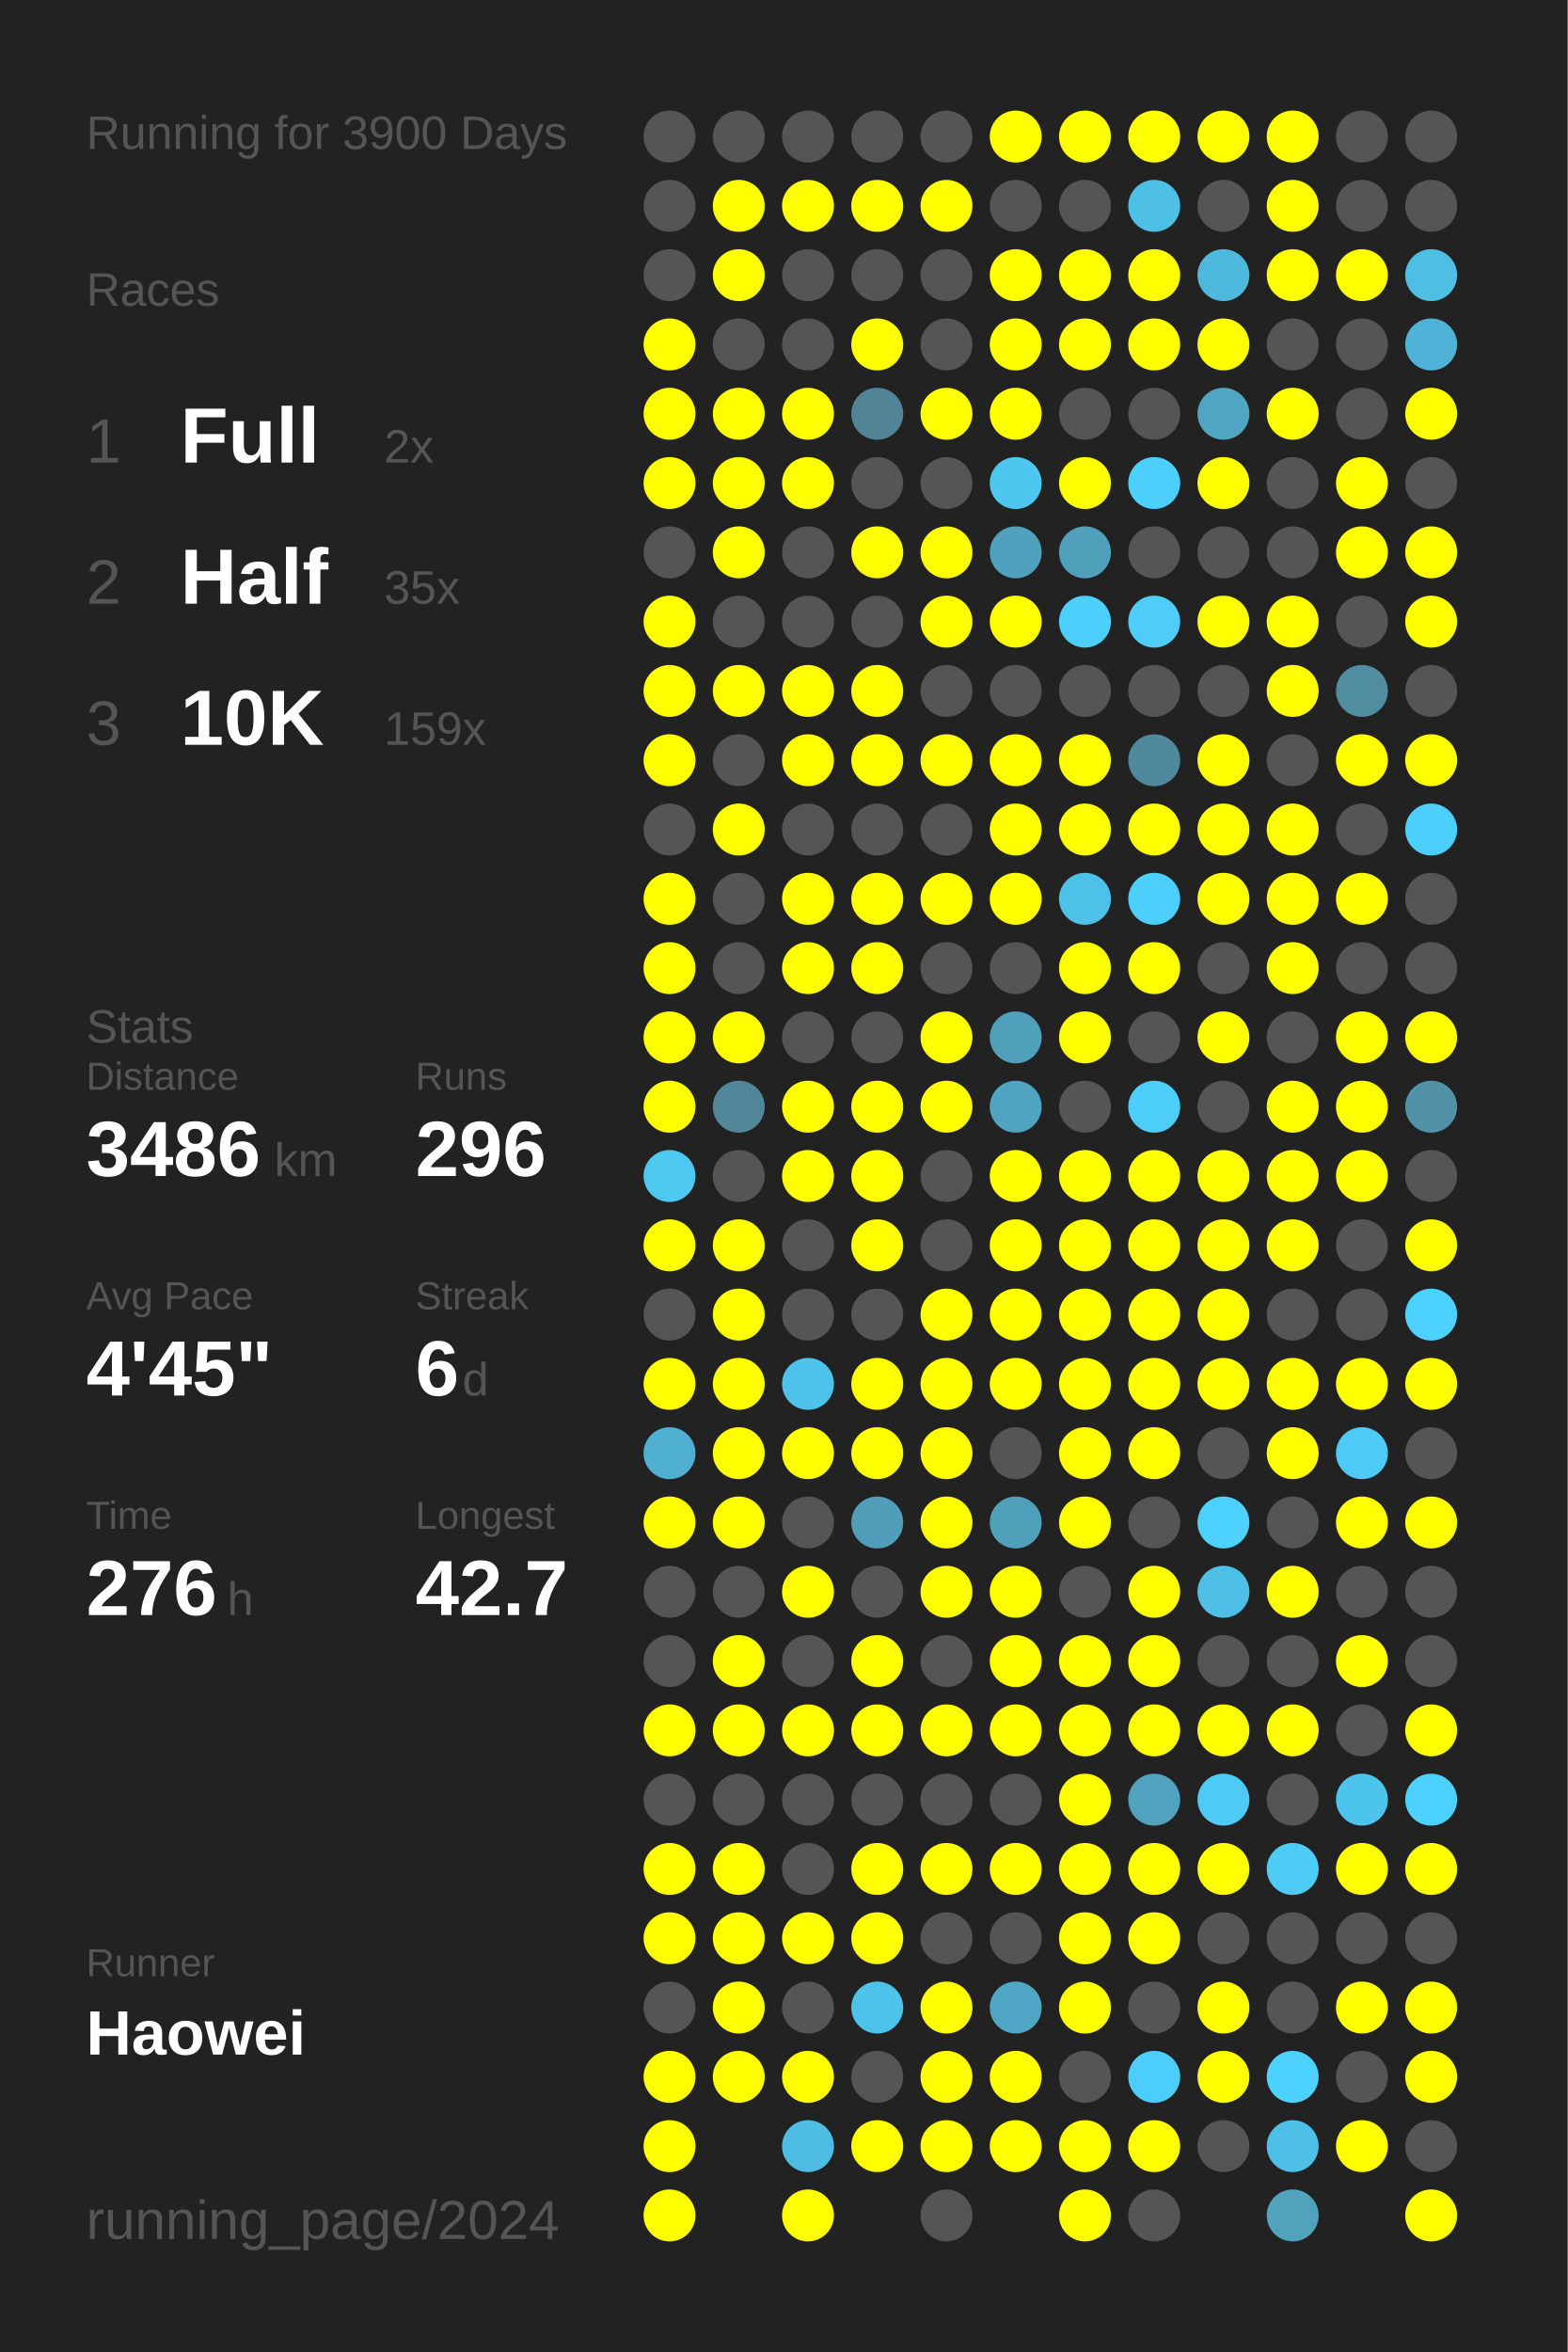
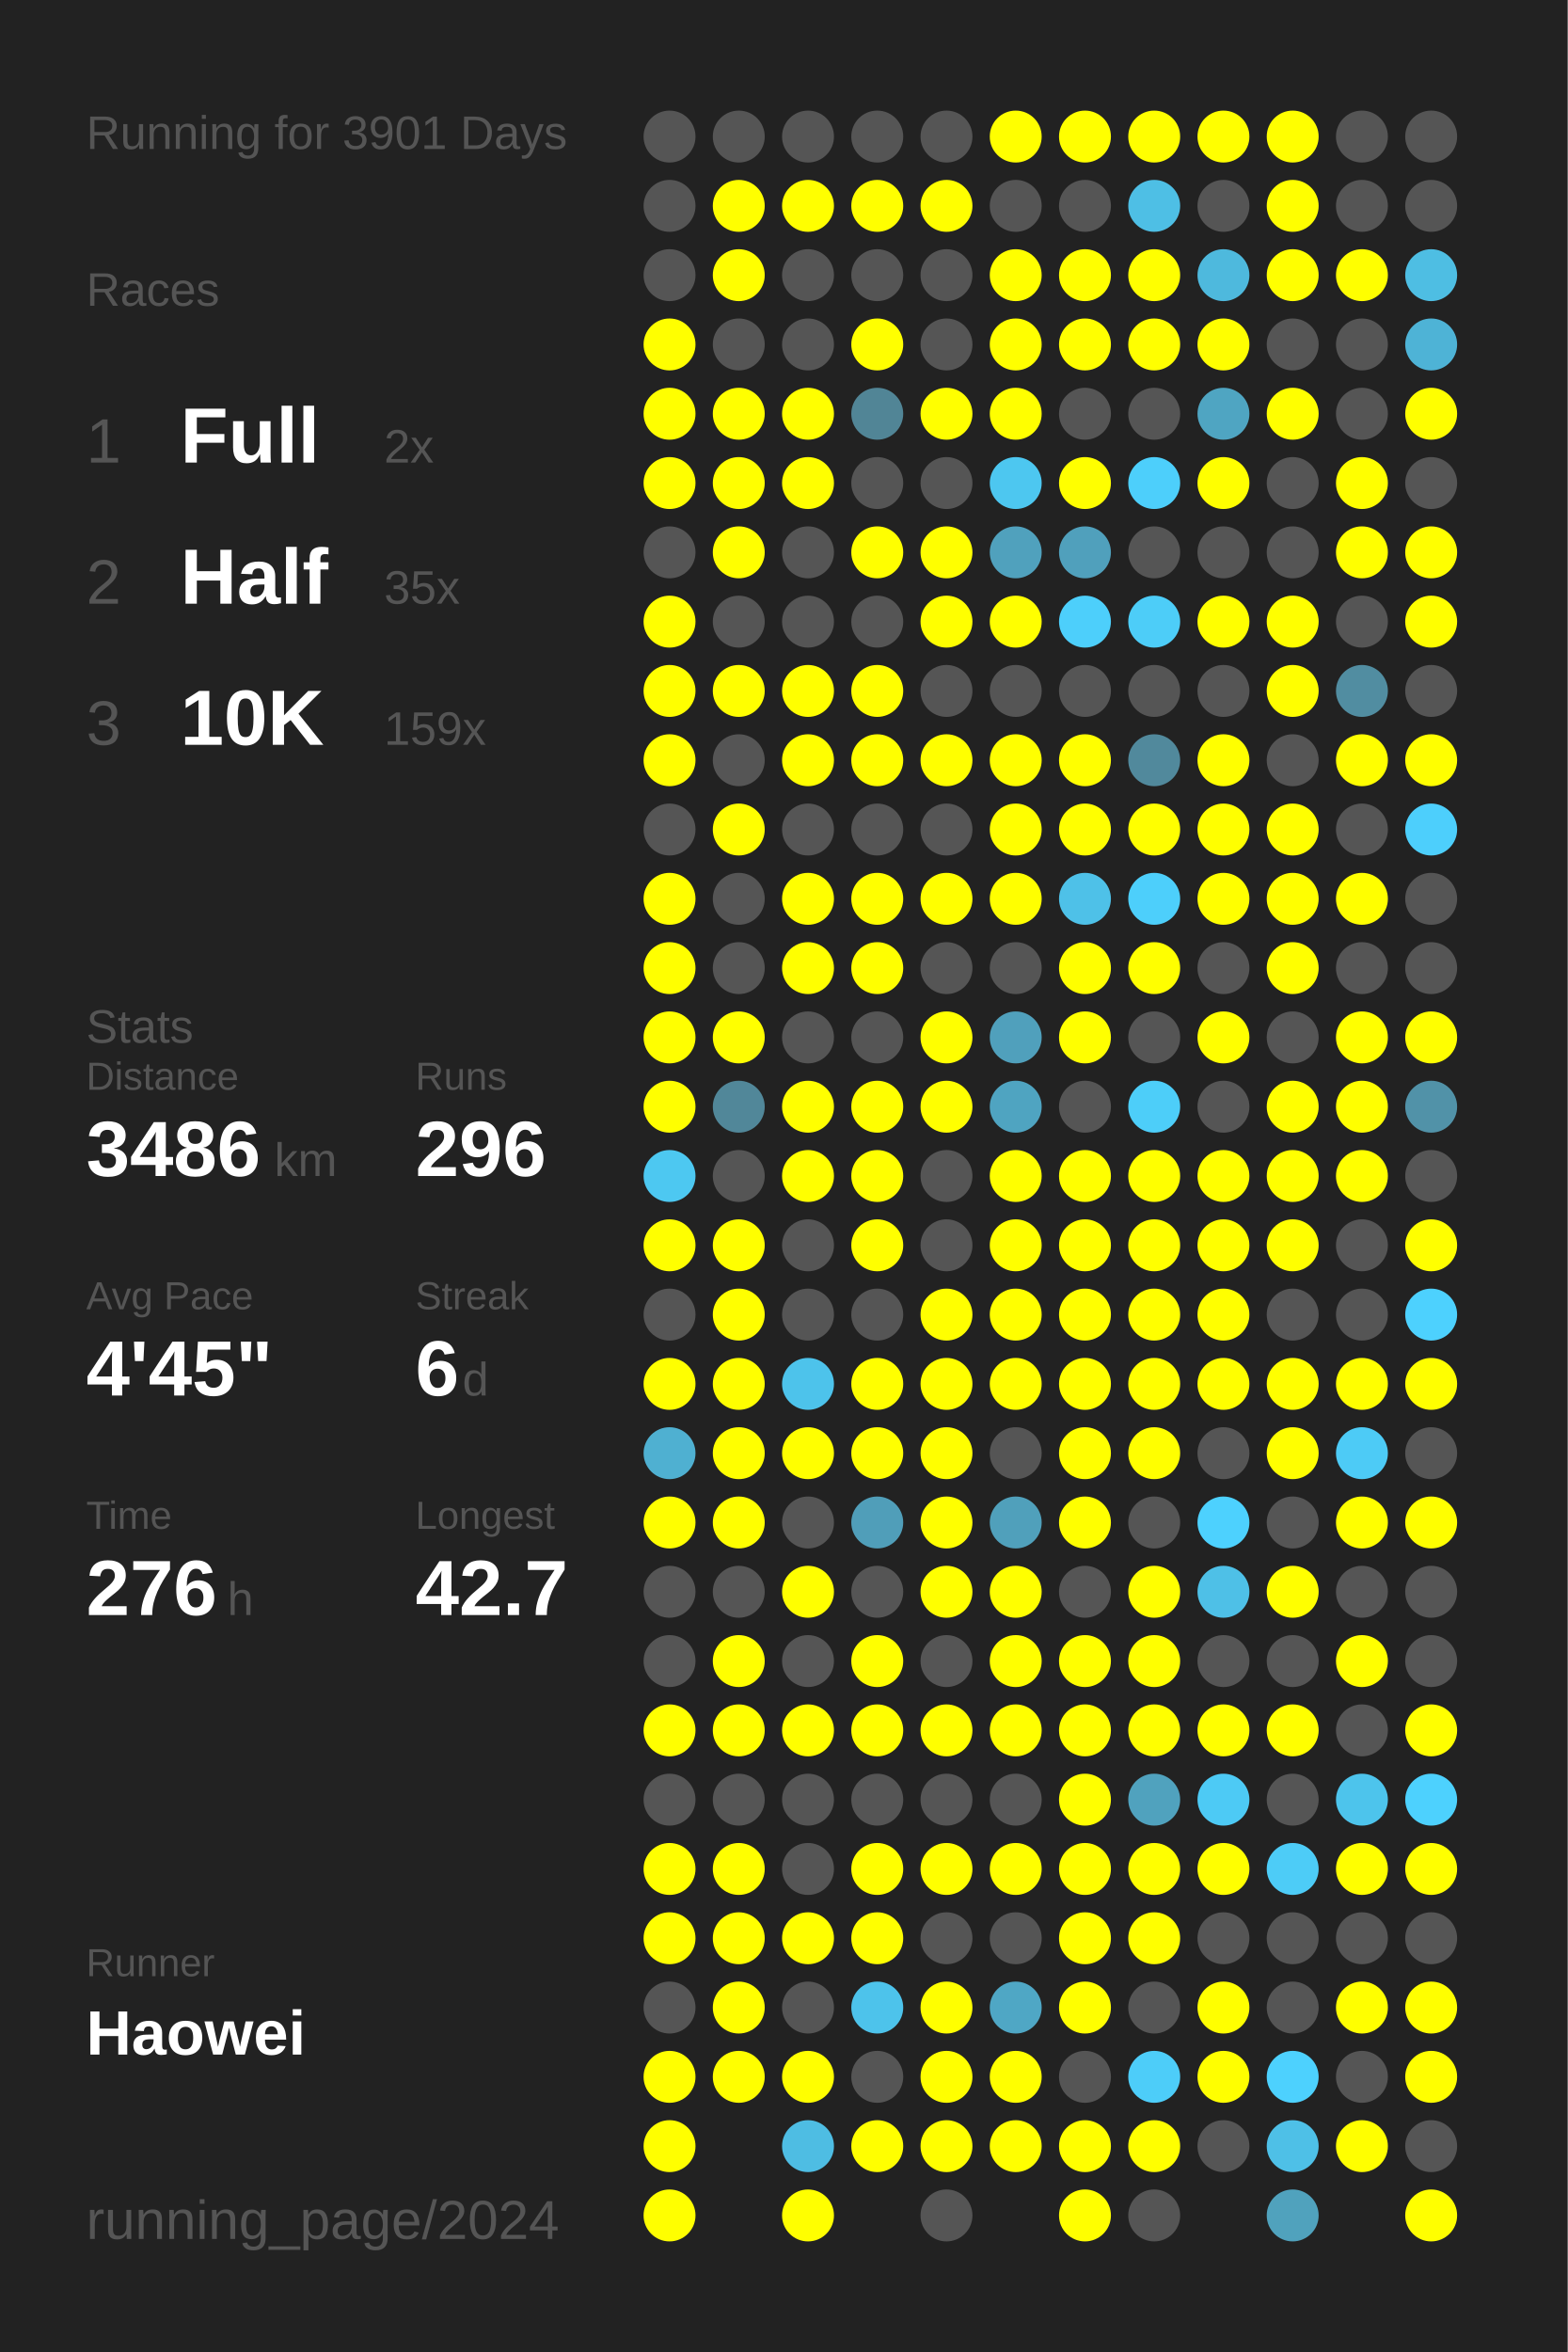
<svg xmlns="http://www.w3.org/2000/svg" baseProfile="full" height="300mm" version="1.1" viewBox="0,0,200,300" width="200mm">
  <defs />
  <rect fill="#222222" height="300" width="200" x="0" y="0" />
-   <text fill="#555555" style="font-size:6px; font-family:Arial;" x="11" y="19">Running for 3900 Days</text>
+   <text fill="#555555" style="font-size:6px; font-family:Arial;" x="11" y="19">Running for 3901 Days</text>
  <text fill="#555555" style="font-size:6px; font-family:Arial;" x="11" y="39">Races</text>
  <text fill="#555555" style="font-size:8px; font-family:Arial;" x="11" y="59">1</text>
  <text fill="#FFFFFF" style="font-size:10px; font-family:Arial; font-weight:bold;" x="23" y="59">Full</text>
  <text fill="#555555" style="font-size:6px; font-family:Arial;" x="49" y="59">2x</text>
  <text fill="#555555" style="font-size:8px; font-family:Arial;" x="11" y="77">2</text>
  <text fill="#FFFFFF" style="font-size:10px; font-family:Arial; font-weight:bold;" x="23" y="77">Half</text>
  <text fill="#555555" style="font-size:6px; font-family:Arial;" x="49" y="77">35x</text>
  <text fill="#555555" style="font-size:8px; font-family:Arial;" x="11" y="95">3</text>
  <text fill="#FFFFFF" style="font-size:10px; font-family:Arial; font-weight:bold;" x="23" y="95">10K</text>
  <text fill="#555555" style="font-size:6px; font-family:Arial;" x="49" y="95">159x</text>
  <text fill="#555555" style="font-size:6px; font-family:Arial;" x="11" y="133">Stats</text>
  <text fill="#555555" style="font-size:5px; font-family:Arial;" x="11" y="139">Distance</text>
  <text fill="#FFFFFF" style="font-size:10px; font-family:Arial; font-weight:bold;" x="11" y="150">3486</text>
  <text fill="#555555" style="font-size:6px; font-family:Arial;" x="35" y="150">km</text>
  <text fill="#555555" style="font-size:5px; font-family:Arial;" x="53" y="139">Runs</text>
  <text fill="#FFFFFF" style="font-size:10px; font-family:Arial; font-weight:bold;" x="53" y="150">296</text>
  <text fill="#555555" style="font-size:5px; font-family:Arial;" x="11" y="167">Avg Pace</text>
  <text fill="#FFFFFF" style="font-size:10px; font-family:Arial; font-weight:bold;" x="11" y="178">4'45"</text>
  <text fill="#555555" style="font-size:5px; font-family:Arial;" x="53" y="167">Streak</text>
  <text fill="#FFFFFF" style="font-size:10px; font-family:Arial; font-weight:bold;" x="53" y="178">6</text>
  <text fill="#555555" style="font-size:6px; font-family:Arial;" x="59" y="178">d</text>
  <text fill="#555555" style="font-size:5px; font-family:Arial;" x="11" y="195">Time</text>
  <text fill="#FFFFFF" style="font-size:10px; font-family:Arial; font-weight:bold;" x="11" y="206">276</text>
  <text fill="#555555" style="font-size:6px; font-family:Arial;" x="29" y="206">h</text>
  <text fill="#555555" style="font-size:5px; font-family:Arial;" x="53" y="195">Longest</text>
  <text fill="#FFFFFF" style="font-size:10px; font-family:Arial; font-weight:bold;" x="53" y="206">42.7</text>
  <text fill="#555555" style="font-size:5px; font-family:Arial;" x="11" y="252.065">Runner</text>
  <text fill="#FFFFFF" style="font-size:8px; font-family:Arial; font-weight:bold;" x="11" y="262.065">Haowei</text>
  <text fill="#555555" style="font-size:7px; font-family:Arial;" x="11" y="285.581">running_page/2024</text>
  <circle cx="85.417" cy="17.419" fill="#555555" r="3.312" />
  <circle cx="85.417" cy="26.258" fill="#555555" r="3.312" />
  <circle cx="85.417" cy="35.097" fill="#555555" r="3.312" />
  <circle cx="85.417" cy="43.935" fill="#FFFF00" r="3.312" />
  <circle cx="85.417" cy="52.774" fill="#FFFF00" r="3.312" />
  <circle cx="85.417" cy="61.613" fill="#FFFF00" r="3.312" />
  <circle cx="85.417" cy="70.452" fill="#555555" r="3.312" />
  <circle cx="85.417" cy="79.29" fill="#FFFF00" r="3.312" />
  <circle cx="85.417" cy="88.129" fill="#FFFF00" r="3.312" />
  <circle cx="85.417" cy="96.968" fill="#FFFF00" r="3.312" />
  <circle cx="85.417" cy="105.806" fill="#555555" r="3.312" />
  <circle cx="85.417" cy="114.645" fill="#FFFF00" r="3.312" />
  <circle cx="85.417" cy="123.484" fill="#FFFF00" r="3.312" />
  <circle cx="85.417" cy="132.323" fill="#FFFF00" r="3.312" />
  <circle cx="85.417" cy="141.161" fill="#FFFF00" r="3.312" />
  <circle cx="85.417" cy="150" fill="#4dc8f1" r="3.312" />
  <circle cx="85.417" cy="158.839" fill="#FFFF00" r="3.312" />
  <circle cx="85.417" cy="167.677" fill="#555555" r="3.312" />
  <circle cx="85.417" cy="176.516" fill="#FFFF00" r="3.312" />
  <circle cx="85.417" cy="185.355" fill="#4fb0d1" r="3.312" />
  <circle cx="85.417" cy="194.194" fill="#FFFF00" r="3.312" />
  <circle cx="85.417" cy="203.032" fill="#555555" r="3.312" />
  <circle cx="85.417" cy="211.871" fill="#555555" r="3.312" />
  <circle cx="85.417" cy="220.71" fill="#FFFF00" r="3.312" />
  <circle cx="85.417" cy="229.548" fill="#555555" r="3.312" />
  <circle cx="85.417" cy="238.387" fill="#FFFF00" r="3.312" />
  <circle cx="85.417" cy="247.226" fill="#FFFF00" r="3.312" />
  <circle cx="85.417" cy="256.065" fill="#555555" r="3.312" />
  <circle cx="85.417" cy="264.903" fill="#FFFF00" r="3.312" />
  <circle cx="85.417" cy="273.742" fill="#FFFF00" r="3.312" />
  <circle cx="85.417" cy="282.581" fill="#FFFF00" r="3.312" />
  <circle cx="94.25" cy="17.419" fill="#555555" r="3.312" />
  <circle cx="94.25" cy="26.258" fill="#FFFF00" r="3.312" />
  <circle cx="94.25" cy="35.097" fill="#FFFF00" r="3.312" />
  <circle cx="94.25" cy="43.935" fill="#555555" r="3.312" />
  <circle cx="94.25" cy="52.774" fill="#FFFF00" r="3.312" />
  <circle cx="94.25" cy="61.613" fill="#FFFF00" r="3.312" />
  <circle cx="94.25" cy="70.452" fill="#FFFF00" r="3.312" />
  <circle cx="94.25" cy="79.29" fill="#555555" r="3.312" />
  <circle cx="94.25" cy="88.129" fill="#FFFF00" r="3.312" />
  <circle cx="94.25" cy="96.968" fill="#555555" r="3.312" />
  <circle cx="94.25" cy="105.806" fill="#FFFF00" r="3.312" />
  <circle cx="94.25" cy="114.645" fill="#555555" r="3.312" />
  <circle cx="94.25" cy="123.484" fill="#555555" r="3.312" />
  <circle cx="94.25" cy="132.323" fill="#FFFF00" r="3.312" />
  <circle cx="94.25" cy="141.161" fill="#518799" r="3.312" />
  <circle cx="94.25" cy="150" fill="#555555" r="3.312" />
  <circle cx="94.25" cy="158.839" fill="#FFFF00" r="3.312" />
  <circle cx="94.25" cy="167.677" fill="#FFFF00" r="3.312" />
  <circle cx="94.25" cy="176.516" fill="#FFFF00" r="3.312" />
  <circle cx="94.25" cy="185.355" fill="#FFFF00" r="3.312" />
  <circle cx="94.25" cy="194.194" fill="#FFFF00" r="3.312" />
  <circle cx="94.25" cy="203.032" fill="#555555" r="3.312" />
  <circle cx="94.25" cy="211.871" fill="#FFFF00" r="3.312" />
  <circle cx="94.25" cy="220.71" fill="#FFFF00" r="3.312" />
  <circle cx="94.25" cy="229.548" fill="#555555" r="3.312" />
  <circle cx="94.25" cy="238.387" fill="#FFFF00" r="3.312" />
  <circle cx="94.25" cy="247.226" fill="#FFFF00" r="3.312" />
  <circle cx="94.25" cy="256.065" fill="#FFFF00" r="3.312" />
  <circle cx="94.25" cy="264.903" fill="#FFFF00" r="3.312" />
  <circle cx="103.083" cy="17.419" fill="#555555" r="3.312" />
  <circle cx="103.083" cy="26.258" fill="#FFFF00" r="3.312" />
  <circle cx="103.083" cy="35.097" fill="#555555" r="3.312" />
  <circle cx="103.083" cy="43.935" fill="#555555" r="3.312" />
  <circle cx="103.083" cy="52.774" fill="#FFFF00" r="3.312" />
  <circle cx="103.083" cy="61.613" fill="#FFFF00" r="3.312" />
  <circle cx="103.083" cy="70.452" fill="#555555" r="3.312" />
  <circle cx="103.083" cy="79.29" fill="#555555" r="3.312" />
  <circle cx="103.083" cy="88.129" fill="#FFFF00" r="3.312" />
  <circle cx="103.083" cy="96.968" fill="#FFFF00" r="3.312" />
  <circle cx="103.083" cy="105.806" fill="#555555" r="3.312" />
  <circle cx="103.083" cy="114.645" fill="#FFFF00" r="3.312" />
  <circle cx="103.083" cy="123.484" fill="#FFFF00" r="3.312" />
  <circle cx="103.083" cy="132.323" fill="#555555" r="3.312" />
  <circle cx="103.083" cy="141.161" fill="#FFFF00" r="3.312" />
  <circle cx="103.083" cy="150" fill="#FFFF00" r="3.312" />
  <circle cx="103.083" cy="158.839" fill="#555555" r="3.312" />
  <circle cx="103.083" cy="167.677" fill="#555555" r="3.312" />
  <circle cx="103.083" cy="176.516" fill="#4dc3eb" r="3.312" />
  <circle cx="103.083" cy="185.355" fill="#FFFF00" r="3.312" />
  <circle cx="103.083" cy="194.194" fill="#555555" r="3.312" />
  <circle cx="103.083" cy="203.032" fill="#FFFF00" r="3.312" />
  <circle cx="103.083" cy="211.871" fill="#555555" r="3.312" />
  <circle cx="103.083" cy="220.71" fill="#FFFF00" r="3.312" />
  <circle cx="103.083" cy="229.548" fill="#555555" r="3.312" />
  <circle cx="103.083" cy="238.387" fill="#555555" r="3.312" />
  <circle cx="103.083" cy="247.226" fill="#FFFF00" r="3.312" />
  <circle cx="103.083" cy="256.065" fill="#555555" r="3.312" />
  <circle cx="103.083" cy="264.903" fill="#FFFF00" r="3.312" />
  <circle cx="103.083" cy="273.742" fill="#4ebde3" r="3.312" />
  <circle cx="103.083" cy="282.581" fill="#FFFF00" r="3.312" />
  <circle cx="111.917" cy="17.419" fill="#555555" r="3.312" />
  <circle cx="111.917" cy="26.258" fill="#FFFF00" r="3.312" />
  <circle cx="111.917" cy="35.097" fill="#555555" r="3.312" />
  <circle cx="111.917" cy="43.935" fill="#FFFF00" r="3.312" />
  <circle cx="111.917" cy="52.774" fill="#518596" r="3.312" />
  <circle cx="111.917" cy="61.613" fill="#555555" r="3.312" />
  <circle cx="111.917" cy="70.452" fill="#FFFF00" r="3.312" />
  <circle cx="111.917" cy="79.29" fill="#555555" r="3.312" />
  <circle cx="111.917" cy="88.129" fill="#FFFF00" r="3.312" />
  <circle cx="111.917" cy="96.968" fill="#FFFF00" r="3.312" />
  <circle cx="111.917" cy="105.806" fill="#555555" r="3.312" />
  <circle cx="111.917" cy="114.645" fill="#FFFF00" r="3.312" />
  <circle cx="111.917" cy="123.484" fill="#FFFF00" r="3.312" />
  <circle cx="111.917" cy="132.323" fill="#555555" r="3.312" />
  <circle cx="111.917" cy="141.161" fill="#FFFF00" r="3.312" />
  <circle cx="111.917" cy="150" fill="#FFFF00" r="3.312" />
  <circle cx="111.917" cy="158.839" fill="#FFFF00" r="3.312" />
  <circle cx="111.917" cy="167.677" fill="#555555" r="3.312" />
  <circle cx="111.917" cy="176.516" fill="#FFFF00" r="3.312" />
  <circle cx="111.917" cy="185.355" fill="#FFFF00" r="3.312" />
  <circle cx="111.917" cy="194.194" fill="#509eb9" r="3.312" />
  <circle cx="111.917" cy="203.032" fill="#555555" r="3.312" />
  <circle cx="111.917" cy="211.871" fill="#FFFF00" r="3.312" />
  <circle cx="111.917" cy="220.71" fill="#FFFF00" r="3.312" />
  <circle cx="111.917" cy="229.548" fill="#555555" r="3.312" />
  <circle cx="111.917" cy="238.387" fill="#FFFF00" r="3.312" />
  <circle cx="111.917" cy="247.226" fill="#FFFF00" r="3.312" />
  <circle cx="111.917" cy="256.065" fill="#4dc3eb" r="3.312" />
  <circle cx="111.917" cy="264.903" fill="#555555" r="3.312" />
  <circle cx="111.917" cy="273.742" fill="#FFFF00" r="3.312" />
  <circle cx="120.75" cy="17.419" fill="#555555" r="3.312" />
  <circle cx="120.75" cy="26.258" fill="#FFFF00" r="3.312" />
  <circle cx="120.75" cy="35.097" fill="#555555" r="3.312" />
  <circle cx="120.75" cy="43.935" fill="#555555" r="3.312" />
  <circle cx="120.75" cy="52.774" fill="#FFFF00" r="3.312" />
  <circle cx="120.75" cy="61.613" fill="#555555" r="3.312" />
  <circle cx="120.75" cy="70.452" fill="#FFFF00" r="3.312" />
  <circle cx="120.75" cy="79.29" fill="#FFFF00" r="3.312" />
  <circle cx="120.75" cy="88.129" fill="#555555" r="3.312" />
  <circle cx="120.75" cy="96.968" fill="#FFFF00" r="3.312" />
  <circle cx="120.75" cy="105.806" fill="#555555" r="3.312" />
  <circle cx="120.75" cy="114.645" fill="#FFFF00" r="3.312" />
  <circle cx="120.75" cy="123.484" fill="#555555" r="3.312" />
  <circle cx="120.75" cy="132.323" fill="#FFFF00" r="3.312" />
  <circle cx="120.75" cy="141.161" fill="#FFFF00" r="3.312" />
  <circle cx="120.75" cy="150" fill="#555555" r="3.312" />
  <circle cx="120.75" cy="158.839" fill="#555555" r="3.312" />
  <circle cx="120.75" cy="167.677" fill="#FFFF00" r="3.312" />
  <circle cx="120.75" cy="176.516" fill="#FFFF00" r="3.312" />
  <circle cx="120.75" cy="185.355" fill="#FFFF00" r="3.312" />
  <circle cx="120.75" cy="194.194" fill="#FFFF00" r="3.312" />
  <circle cx="120.75" cy="203.032" fill="#FFFF00" r="3.312" />
  <circle cx="120.75" cy="211.871" fill="#555555" r="3.312" />
  <circle cx="120.75" cy="220.71" fill="#FFFF00" r="3.312" />
  <circle cx="120.75" cy="229.548" fill="#555555" r="3.312" />
  <circle cx="120.75" cy="238.387" fill="#FFFF00" r="3.312" />
  <circle cx="120.75" cy="247.226" fill="#555555" r="3.312" />
  <circle cx="120.75" cy="256.065" fill="#FFFF00" r="3.312" />
  <circle cx="120.75" cy="264.903" fill="#FFFF00" r="3.312" />
  <circle cx="120.75" cy="273.742" fill="#FFFF00" r="3.312" />
  <circle cx="120.75" cy="282.581" fill="#555555" r="3.312" />
  <circle cx="129.583" cy="17.419" fill="#FFFF00" r="3.312" />
  <circle cx="129.583" cy="26.258" fill="#555555" r="3.312" />
  <circle cx="129.583" cy="35.097" fill="#FFFF00" r="3.312" />
  <circle cx="129.583" cy="43.935" fill="#FFFF00" r="3.312" />
  <circle cx="129.583" cy="52.774" fill="#FFFF00" r="3.312" />
  <circle cx="129.583" cy="61.613" fill="#4dc7f0" r="3.312" />
  <circle cx="129.583" cy="70.452" fill="#50a1bd" r="3.312" />
  <circle cx="129.583" cy="79.29" fill="#FFFF00" r="3.312" />
  <circle cx="129.583" cy="88.129" fill="#555555" r="3.312" />
  <circle cx="129.583" cy="96.968" fill="#FFFF00" r="3.312" />
  <circle cx="129.583" cy="105.806" fill="#FFFF00" r="3.312" />
  <circle cx="129.583" cy="114.645" fill="#FFFF00" r="3.312" />
  <circle cx="129.583" cy="123.484" fill="#555555" r="3.312" />
  <circle cx="129.583" cy="132.323" fill="#50a0bc" r="3.312" />
  <circle cx="129.583" cy="141.161" fill="#4fa4c1" r="3.312" />
  <circle cx="129.583" cy="150" fill="#FFFF00" r="3.312" />
  <circle cx="129.583" cy="158.839" fill="#FFFF00" r="3.312" />
  <circle cx="129.583" cy="167.677" fill="#FFFF00" r="3.312" />
  <circle cx="129.583" cy="176.516" fill="#FFFF00" r="3.312" />
  <circle cx="129.583" cy="185.355" fill="#555555" r="3.312" />
  <circle cx="129.583" cy="194.194" fill="#50a0bb" r="3.312" />
  <circle cx="129.583" cy="203.032" fill="#FFFF00" r="3.312" />
  <circle cx="129.583" cy="211.871" fill="#FFFF00" r="3.312" />
  <circle cx="129.583" cy="220.71" fill="#FFFF00" r="3.312" />
  <circle cx="129.583" cy="229.548" fill="#555555" r="3.312" />
  <circle cx="129.583" cy="238.387" fill="#FFFF00" r="3.312" />
  <circle cx="129.583" cy="247.226" fill="#555555" r="3.312" />
  <circle cx="129.583" cy="256.065" fill="#4fa7c5" r="3.312" />
  <circle cx="129.583" cy="264.903" fill="#FFFF00" r="3.312" />
  <circle cx="129.583" cy="273.742" fill="#FFFF00" r="3.312" />
  <circle cx="138.417" cy="17.419" fill="#FFFF00" r="3.312" />
  <circle cx="138.417" cy="26.258" fill="#555555" r="3.312" />
  <circle cx="138.417" cy="35.097" fill="#FFFF00" r="3.312" />
  <circle cx="138.417" cy="43.935" fill="#FFFF00" r="3.312" />
  <circle cx="138.417" cy="52.774" fill="#555555" r="3.312" />
  <circle cx="138.417" cy="61.613" fill="#FFFF00" r="3.312" />
  <circle cx="138.417" cy="70.452" fill="#50a0bc" r="3.312" />
  <circle cx="138.417" cy="79.29" fill="#4dcffb" r="3.312" />
  <circle cx="138.417" cy="88.129" fill="#555555" r="3.312" />
  <circle cx="138.417" cy="96.968" fill="#FFFF00" r="3.312" />
  <circle cx="138.417" cy="105.806" fill="#FFFF00" r="3.312" />
  <circle cx="138.417" cy="114.645" fill="#4ec1e8" r="3.312" />
  <circle cx="138.417" cy="123.484" fill="#FFFF00" r="3.312" />
  <circle cx="138.417" cy="132.323" fill="#FFFF00" r="3.312" />
  <circle cx="138.417" cy="141.161" fill="#555555" r="3.312" />
  <circle cx="138.417" cy="150" fill="#FFFF00" r="3.312" />
  <circle cx="138.417" cy="158.839" fill="#FFFF00" r="3.312" />
  <circle cx="138.417" cy="167.677" fill="#FFFF00" r="3.312" />
  <circle cx="138.417" cy="176.516" fill="#FFFF00" r="3.312" />
  <circle cx="138.417" cy="185.355" fill="#FFFF00" r="3.312" />
  <circle cx="138.417" cy="194.194" fill="#FFFF00" r="3.312" />
  <circle cx="138.417" cy="203.032" fill="#555555" r="3.312" />
  <circle cx="138.417" cy="211.871" fill="#FFFF00" r="3.312" />
  <circle cx="138.417" cy="220.71" fill="#FFFF00" r="3.312" />
  <circle cx="138.417" cy="229.548" fill="#FFFF00" r="3.312" />
  <circle cx="138.417" cy="238.387" fill="#FFFF00" r="3.312" />
  <circle cx="138.417" cy="247.226" fill="#FFFF00" r="3.312" />
  <circle cx="138.417" cy="256.065" fill="#FFFF00" r="3.312" />
  <circle cx="138.417" cy="264.903" fill="#555555" r="3.312" />
  <circle cx="138.417" cy="273.742" fill="#FFFF00" r="3.312" />
  <circle cx="138.417" cy="282.581" fill="#FFFF00" r="3.312" />
  <circle cx="147.25" cy="17.419" fill="#FFFF00" r="3.312" />
  <circle cx="147.25" cy="26.258" fill="#4ebfe5" r="3.312" />
  <circle cx="147.25" cy="35.097" fill="#FFFF00" r="3.312" />
  <circle cx="147.25" cy="43.935" fill="#FFFF00" r="3.312" />
  <circle cx="147.25" cy="52.774" fill="#555555" r="3.312" />
  <circle cx="147.25" cy="61.613" fill="#4dcffb" r="3.312" />
  <circle cx="147.25" cy="70.452" fill="#555555" r="3.312" />
  <circle cx="147.25" cy="79.29" fill="#4dcdf8" r="3.312" />
  <circle cx="147.25" cy="88.129" fill="#555555" r="3.312" />
  <circle cx="147.25" cy="96.968" fill="#51899c" r="3.312" />
  <circle cx="147.25" cy="105.806" fill="#FFFF00" r="3.312" />
  <circle cx="147.25" cy="114.645" fill="#4dcffb" r="3.312" />
  <circle cx="147.25" cy="123.484" fill="#FFFF00" r="3.312" />
  <circle cx="147.25" cy="132.323" fill="#555555" r="3.312" />
  <circle cx="147.25" cy="141.161" fill="#4dcef9" r="3.312" />
  <circle cx="147.25" cy="150" fill="#FFFF00" r="3.312" />
  <circle cx="147.25" cy="158.839" fill="#FFFF00" r="3.312" />
  <circle cx="147.25" cy="167.677" fill="#FFFF00" r="3.312" />
  <circle cx="147.25" cy="176.516" fill="#FFFF00" r="3.312" />
  <circle cx="147.25" cy="185.355" fill="#FFFF00" r="3.312" />
  <circle cx="147.25" cy="194.194" fill="#555555" r="3.312" />
  <circle cx="147.25" cy="203.032" fill="#FFFF00" r="3.312" />
  <circle cx="147.25" cy="211.871" fill="#FFFF00" r="3.312" />
  <circle cx="147.25" cy="220.71" fill="#FFFF00" r="3.312" />
  <circle cx="147.25" cy="229.548" fill="#50a2be" r="3.312" />
  <circle cx="147.25" cy="238.387" fill="#FFFF00" r="3.312" />
  <circle cx="147.25" cy="247.226" fill="#FFFF00" r="3.312" />
  <circle cx="147.25" cy="256.065" fill="#555555" r="3.312" />
  <circle cx="147.25" cy="264.903" fill="#4dcdf9" r="3.312" />
  <circle cx="147.25" cy="273.742" fill="#FFFF00" r="3.312" />
  <circle cx="147.25" cy="282.581" fill="#555555" r="3.312" />
  <circle cx="156.083" cy="17.419" fill="#FFFF00" r="3.312" />
  <circle cx="156.083" cy="26.258" fill="#555555" r="3.312" />
  <circle cx="156.083" cy="35.097" fill="#4eb9dd" r="3.312" />
  <circle cx="156.083" cy="43.935" fill="#FFFF00" r="3.312" />
  <circle cx="156.083" cy="52.774" fill="#4fa5c2" r="3.312" />
  <circle cx="156.083" cy="61.613" fill="#FFFF00" r="3.312" />
  <circle cx="156.083" cy="70.452" fill="#555555" r="3.312" />
  <circle cx="156.083" cy="79.29" fill="#FFFF00" r="3.312" />
  <circle cx="156.083" cy="88.129" fill="#555555" r="3.312" />
  <circle cx="156.083" cy="96.968" fill="#FFFF00" r="3.312" />
  <circle cx="156.083" cy="105.806" fill="#FFFF00" r="3.312" />
  <circle cx="156.083" cy="114.645" fill="#FFFF00" r="3.312" />
  <circle cx="156.083" cy="123.484" fill="#555555" r="3.312" />
  <circle cx="156.083" cy="132.323" fill="#FFFF00" r="3.312" />
  <circle cx="156.083" cy="141.161" fill="#555555" r="3.312" />
  <circle cx="156.083" cy="150" fill="#FFFF00" r="3.312" />
  <circle cx="156.083" cy="158.839" fill="#FFFF00" r="3.312" />
  <circle cx="156.083" cy="167.677" fill="#FFFF00" r="3.312" />
  <circle cx="156.083" cy="176.516" fill="#FFFF00" r="3.312" />
  <circle cx="156.083" cy="185.355" fill="#555555" r="3.312" />
  <circle cx="156.083" cy="194.194" fill="#4dd1fe" r="3.312" />
  <circle cx="156.083" cy="203.032" fill="#4ec0e7" r="3.312" />
  <circle cx="156.083" cy="211.871" fill="#555555" r="3.312" />
  <circle cx="156.083" cy="220.71" fill="#FFFF00" r="3.312" />
  <circle cx="156.083" cy="229.548" fill="#4dcaf5" r="3.312" />
  <circle cx="156.083" cy="238.387" fill="#FFFF00" r="3.312" />
  <circle cx="156.083" cy="247.226" fill="#555555" r="3.312" />
  <circle cx="156.083" cy="256.065" fill="#FFFF00" r="3.312" />
  <circle cx="156.083" cy="264.903" fill="#FFFF00" r="3.312" />
  <circle cx="156.083" cy="273.742" fill="#555555" r="3.312" />
  <circle cx="164.917" cy="17.419" fill="#FFFF00" r="3.312" />
  <circle cx="164.917" cy="26.258" fill="#FFFF00" r="3.312" />
  <circle cx="164.917" cy="35.097" fill="#FFFF00" r="3.312" />
  <circle cx="164.917" cy="43.935" fill="#555555" r="3.312" />
  <circle cx="164.917" cy="52.774" fill="#FFFF00" r="3.312" />
  <circle cx="164.917" cy="61.613" fill="#555555" r="3.312" />
  <circle cx="164.917" cy="70.452" fill="#555555" r="3.312" />
  <circle cx="164.917" cy="79.29" fill="#FFFF00" r="3.312" />
  <circle cx="164.917" cy="88.129" fill="#FFFF00" r="3.312" />
  <circle cx="164.917" cy="96.968" fill="#555555" r="3.312" />
  <circle cx="164.917" cy="105.806" fill="#FFFF00" r="3.312" />
  <circle cx="164.917" cy="114.645" fill="#FFFF00" r="3.312" />
  <circle cx="164.917" cy="123.484" fill="#FFFF00" r="3.312" />
  <circle cx="164.917" cy="132.323" fill="#555555" r="3.312" />
  <circle cx="164.917" cy="141.161" fill="#FFFF00" r="3.312" />
  <circle cx="164.917" cy="150" fill="#FFFF00" r="3.312" />
  <circle cx="164.917" cy="158.839" fill="#FFFF00" r="3.312" />
  <circle cx="164.917" cy="167.677" fill="#555555" r="3.312" />
  <circle cx="164.917" cy="176.516" fill="#FFFF00" r="3.312" />
  <circle cx="164.917" cy="185.355" fill="#FFFF00" r="3.312" />
  <circle cx="164.917" cy="194.194" fill="#555555" r="3.312" />
  <circle cx="164.917" cy="203.032" fill="#FFFF00" r="3.312" />
  <circle cx="164.917" cy="211.871" fill="#555555" r="3.312" />
  <circle cx="164.917" cy="220.71" fill="#FFFF00" r="3.312" />
  <circle cx="164.917" cy="229.548" fill="#555555" r="3.312" />
  <circle cx="164.917" cy="238.387" fill="#4dccf7" r="3.312" />
  <circle cx="164.917" cy="247.226" fill="#555555" r="3.312" />
  <circle cx="164.917" cy="256.065" fill="#555555" r="3.312" />
  <circle cx="164.917" cy="264.903" fill="#4dd1fe" r="3.312" />
  <circle cx="164.917" cy="273.742" fill="#4ec0e7" r="3.312" />
  <circle cx="164.917" cy="282.581" fill="#50a2bd" r="3.312" />
  <circle cx="173.75" cy="17.419" fill="#555555" r="3.312" />
  <circle cx="173.75" cy="26.258" fill="#555555" r="3.312" />
  <circle cx="173.75" cy="35.097" fill="#FFFF00" r="3.312" />
  <circle cx="173.75" cy="43.935" fill="#555555" r="3.312" />
  <circle cx="173.75" cy="52.774" fill="#555555" r="3.312" />
  <circle cx="173.75" cy="61.613" fill="#FFFF00" r="3.312" />
  <circle cx="173.75" cy="70.452" fill="#FFFF00" r="3.312" />
  <circle cx="173.75" cy="79.29" fill="#555555" r="3.312" />
  <circle cx="173.75" cy="88.129" fill="#518da1" r="3.312" />
  <circle cx="173.75" cy="96.968" fill="#FFFF00" r="3.312" />
  <circle cx="173.75" cy="105.806" fill="#555555" r="3.312" />
  <circle cx="173.75" cy="114.645" fill="#FFFF00" r="3.312" />
  <circle cx="173.75" cy="123.484" fill="#555555" r="3.312" />
  <circle cx="173.75" cy="132.323" fill="#FFFF00" r="3.312" />
  <circle cx="173.75" cy="141.161" fill="#FFFF00" r="3.312" />
  <circle cx="173.75" cy="150" fill="#FFFF00" r="3.312" />
  <circle cx="173.75" cy="158.839" fill="#555555" r="3.312" />
  <circle cx="173.75" cy="167.677" fill="#555555" r="3.312" />
  <circle cx="173.75" cy="176.516" fill="#FFFF00" r="3.312" />
  <circle cx="173.75" cy="185.355" fill="#4dcbf6" r="3.312" />
  <circle cx="173.75" cy="194.194" fill="#FFFF00" r="3.312" />
  <circle cx="173.75" cy="203.032" fill="#555555" r="3.312" />
  <circle cx="173.75" cy="211.871" fill="#FFFF00" r="3.312" />
  <circle cx="173.75" cy="220.71" fill="#555555" r="3.312" />
  <circle cx="173.75" cy="229.548" fill="#4dc4ec" r="3.312" />
  <circle cx="173.75" cy="238.387" fill="#FFFF00" r="3.312" />
  <circle cx="173.75" cy="247.226" fill="#555555" r="3.312" />
  <circle cx="173.75" cy="256.065" fill="#FFFF00" r="3.312" />
  <circle cx="173.75" cy="264.903" fill="#555555" r="3.312" />
  <circle cx="173.75" cy="273.742" fill="#FFFF00" r="3.312" />
  <circle cx="182.583" cy="17.419" fill="#555555" r="3.312" />
  <circle cx="182.583" cy="26.258" fill="#555555" r="3.312" />
  <circle cx="182.583" cy="35.097" fill="#4ebee3" r="3.312" />
  <circle cx="182.583" cy="43.935" fill="#4eb3d6" r="3.312" />
  <circle cx="182.583" cy="52.774" fill="#FFFF00" r="3.312" />
  <circle cx="182.583" cy="61.613" fill="#555555" r="3.312" />
  <circle cx="182.583" cy="70.452" fill="#FFFF00" r="3.312" />
  <circle cx="182.583" cy="79.29" fill="#FFFF00" r="3.312" />
  <circle cx="182.583" cy="88.129" fill="#555555" r="3.312" />
  <circle cx="182.583" cy="96.968" fill="#FFFF00" r="3.312" />
  <circle cx="182.583" cy="105.806" fill="#4dcffc" r="3.312" />
  <circle cx="182.583" cy="114.645" fill="#555555" r="3.312" />
  <circle cx="182.583" cy="123.484" fill="#555555" r="3.312" />
  <circle cx="182.583" cy="132.323" fill="#FFFF00" r="3.312" />
  <circle cx="182.583" cy="141.161" fill="#5192a8" r="3.312" />
  <circle cx="182.583" cy="150" fill="#555555" r="3.312" />
  <circle cx="182.583" cy="158.839" fill="#FFFF00" r="3.312" />
  <circle cx="182.583" cy="167.677" fill="#4dd1fe" r="3.312" />
  <circle cx="182.583" cy="176.516" fill="#FFFF00" r="3.312" />
  <circle cx="182.583" cy="185.355" fill="#555555" r="3.312" />
  <circle cx="182.583" cy="194.194" fill="#FFFF00" r="3.312" />
  <circle cx="182.583" cy="203.032" fill="#555555" r="3.312" />
  <circle cx="182.583" cy="211.871" fill="#555555" r="3.312" />
  <circle cx="182.583" cy="220.71" fill="#FFFF00" r="3.312" />
  <circle cx="182.583" cy="229.548" fill="#4dd1fe" r="3.312" />
  <circle cx="182.583" cy="238.387" fill="#FFFF00" r="3.312" />
  <circle cx="182.583" cy="247.226" fill="#555555" r="3.312" />
  <circle cx="182.583" cy="256.065" fill="#FFFF00" r="3.312" />
  <circle cx="182.583" cy="264.903" fill="#FFFF00" r="3.312" />
  <circle cx="182.583" cy="273.742" fill="#555555" r="3.312" />
  <circle cx="182.583" cy="282.581" fill="#FFFF00" r="3.312" />
</svg>
